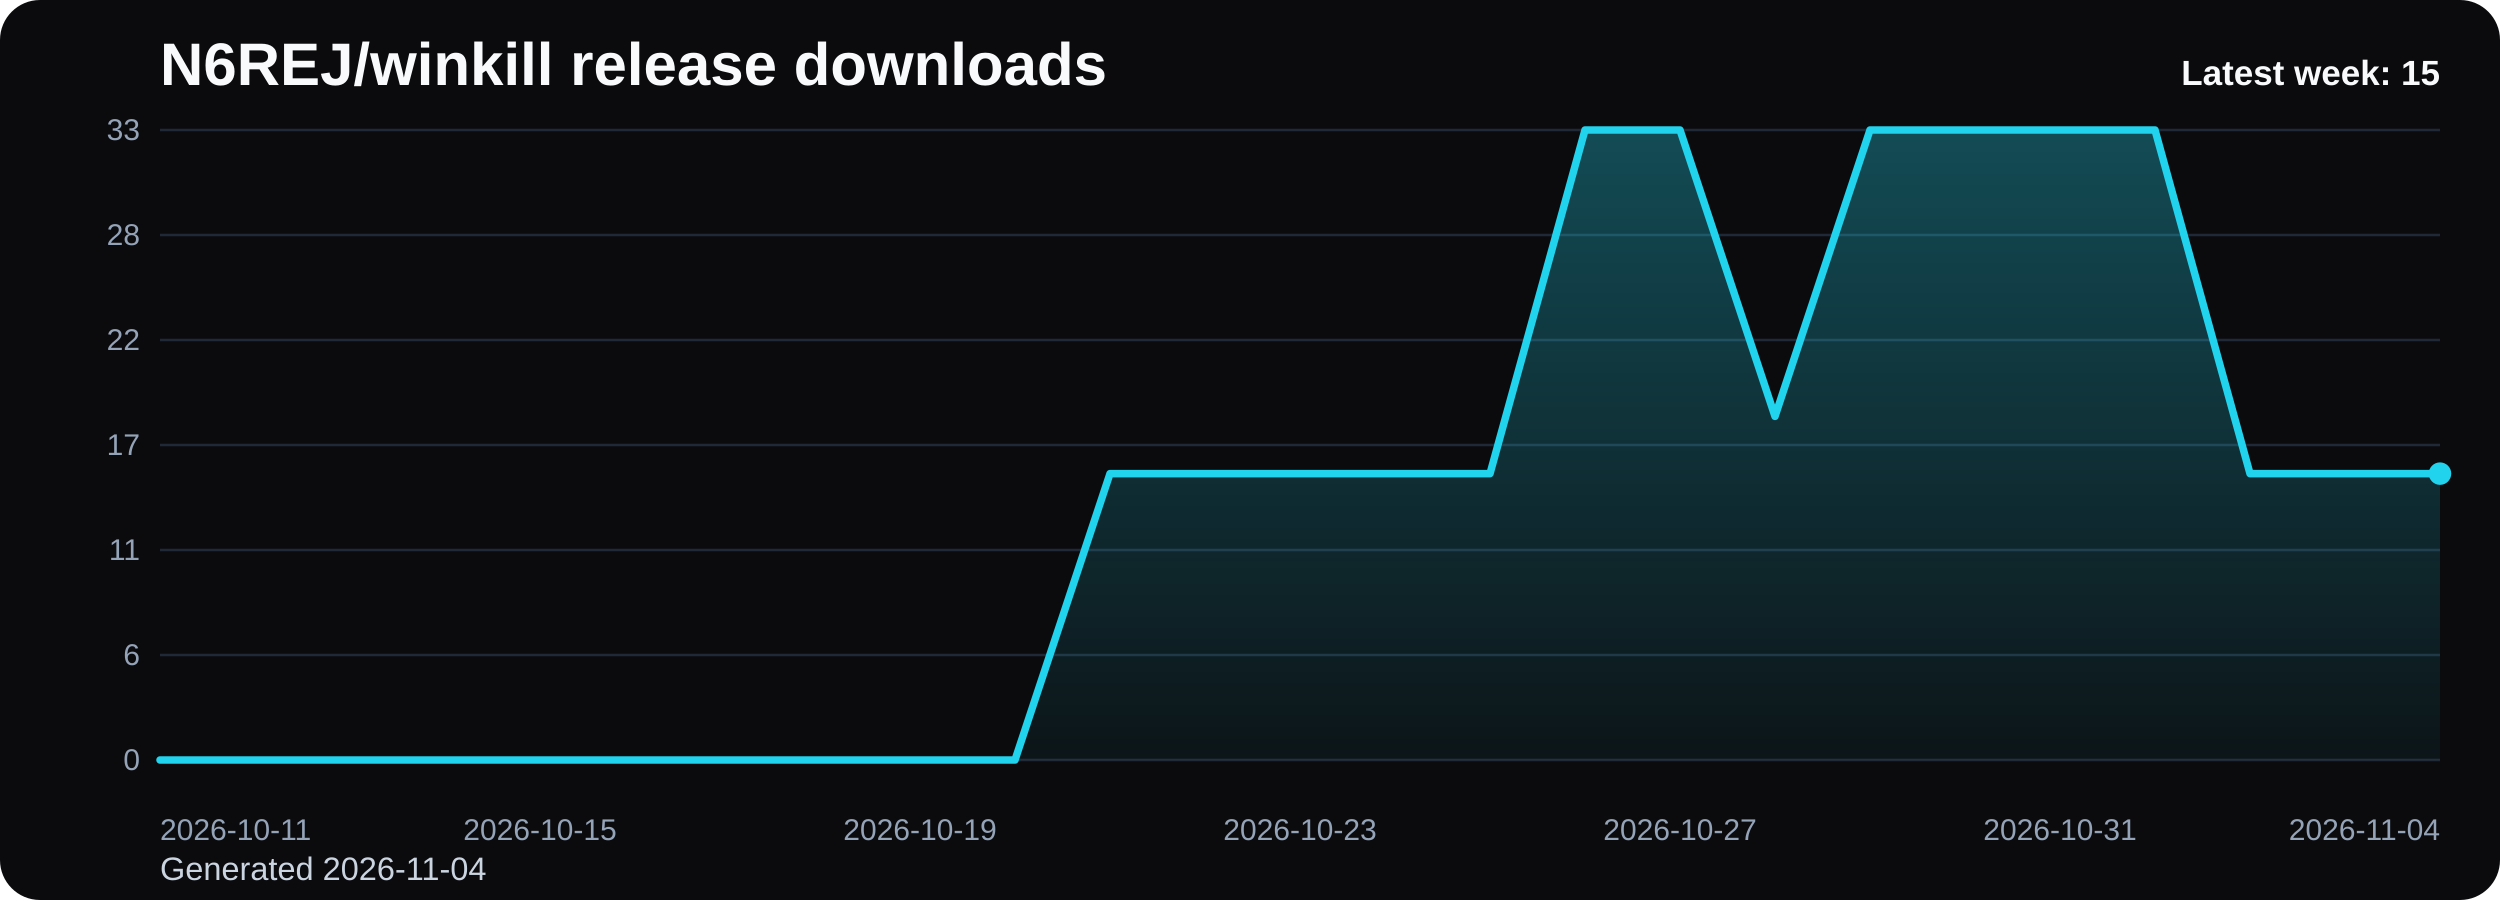
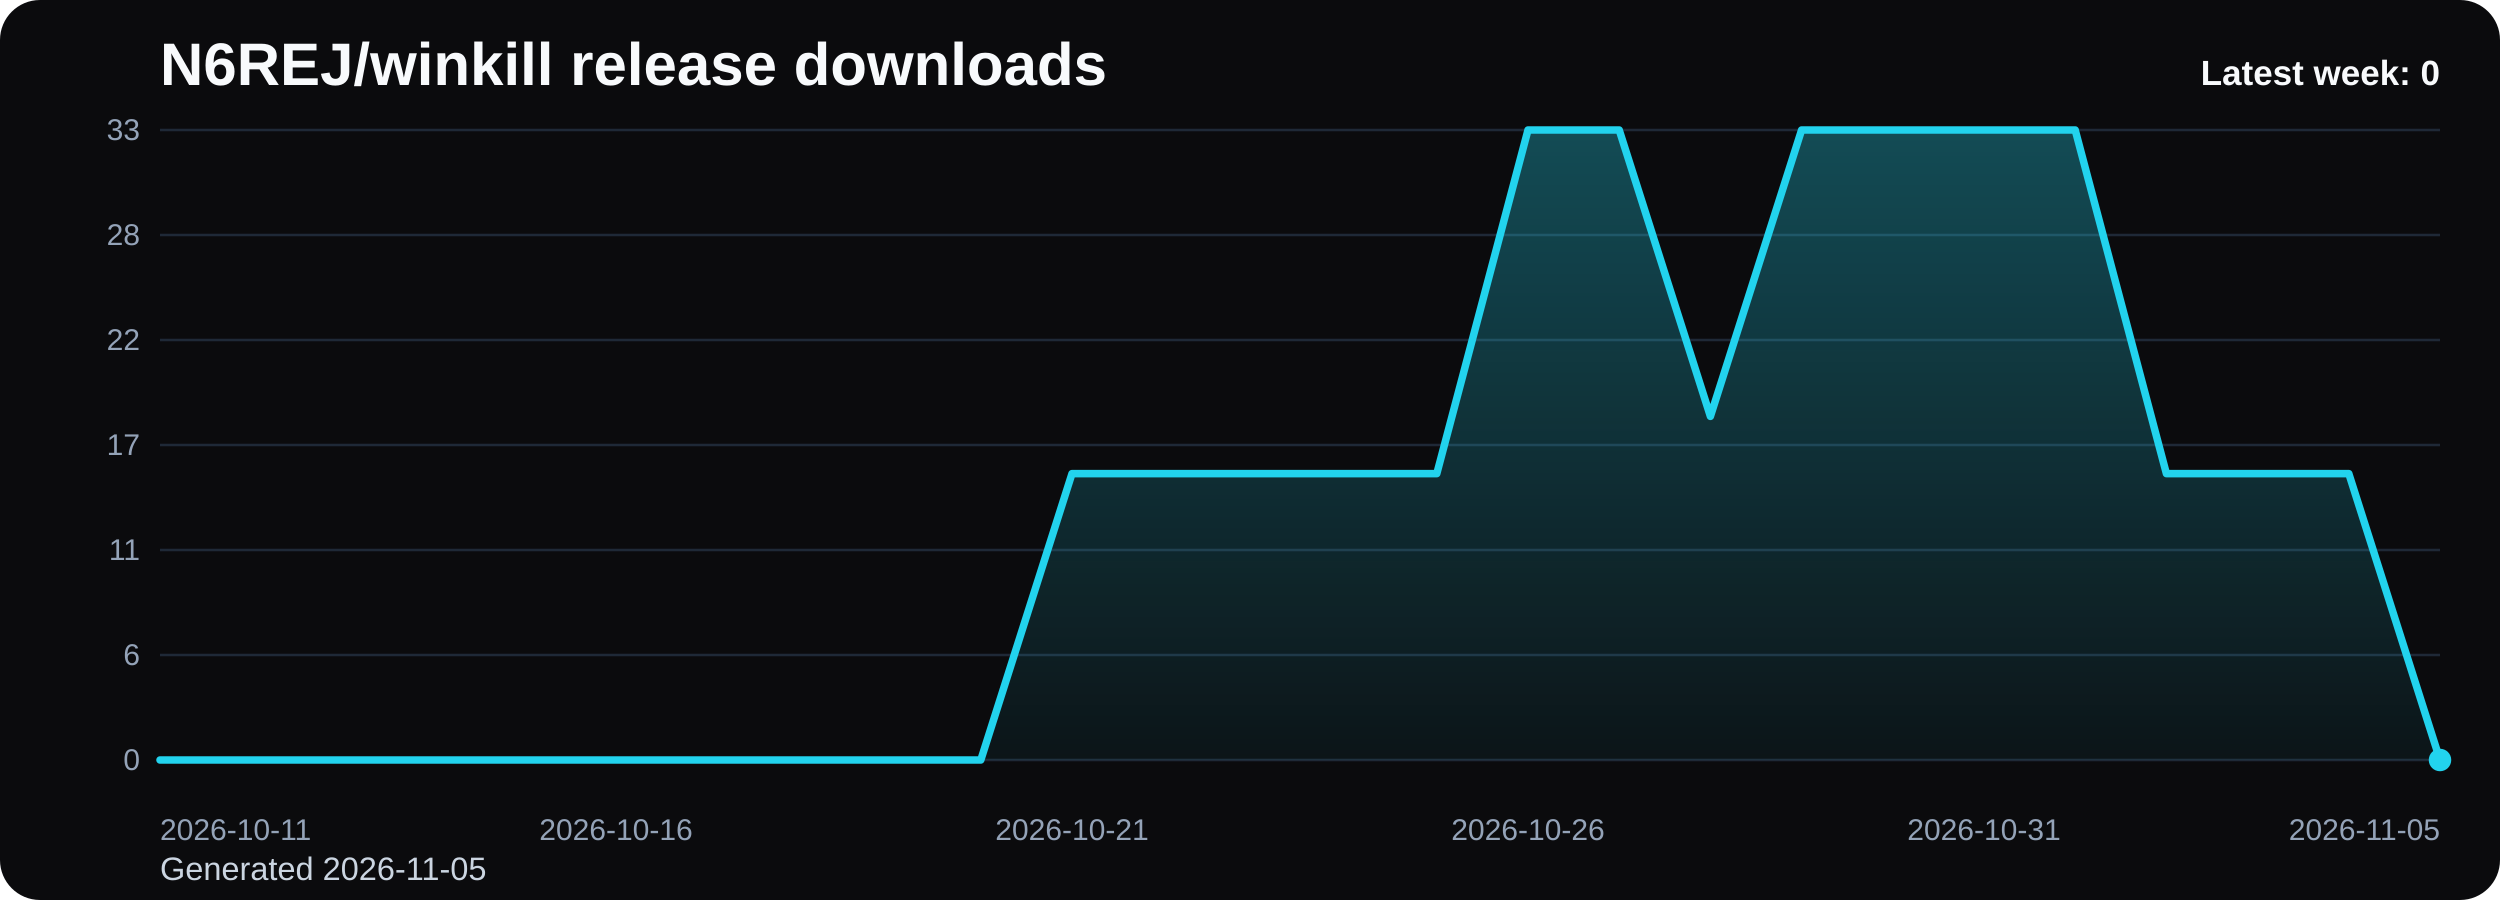
<svg xmlns="http://www.w3.org/2000/svg" viewBox="0 0 1000 360" role="img" aria-label="N6REJ/winkill release downloads chart">
  <defs>
    <linearGradient id="fill-weekly-black" x1="0" y1="0" x2="0" y2="1">
      <stop offset="0%" stop-color="#22d3ee" stop-opacity="0.32" />
      <stop offset="100%" stop-color="#22d3ee" stop-opacity="0.05" />
    </linearGradient>
    <style>
      .bg { fill: #0b0b0d; }
      .title { font: 700 24px Arial, sans-serif; fill: #f8fafc; }
      .sub { font: 400 13px Arial, sans-serif; fill: #cbd5e1; }
      .grid { stroke: #1f2937; stroke-width: 1; }
      .axis { font: 400 12px Arial, sans-serif; fill: #94a3b8; }
      .line { fill: none; stroke: #22d3ee; stroke-width: 3; stroke-linecap: round; stroke-linejoin: round; }
      .dot { fill: #22d3ee; }
      .value { font: 600 11px Arial, sans-serif; fill: #cbd5e1; }
      .latest { font: 700 14px Arial, sans-serif; fill: #f8fafc; }
    </style>
  </defs>
  <rect class="bg" x="0" y="0" width="1000" height="360" rx="16" />
  <text class="title" x="64" y="34">N6REJ/winkill release downloads</text>
-   <text class="sub" x="64" y="352">Generated 2026-11-04</text>
+   <text class="sub" x="64" y="352">Generated 2026-11-05</text>
  <line x1="64" y1="52.00" x2="976" y2="52.00" class="grid" />
  <text x="56" y="56.00" text-anchor="end" class="axis">33</text>
  <line x1="64" y1="94.00" x2="976" y2="94.00" class="grid" />
  <text x="56" y="98.00" text-anchor="end" class="axis">28</text>
  <line x1="64" y1="136.00" x2="976" y2="136.00" class="grid" />
  <text x="56" y="140.00" text-anchor="end" class="axis">22</text>
  <line x1="64" y1="178.00" x2="976" y2="178.00" class="grid" />
  <text x="56" y="182.00" text-anchor="end" class="axis">17</text>
  <line x1="64" y1="220.00" x2="976" y2="220.00" class="grid" />
  <text x="56" y="224.00" text-anchor="end" class="axis">11</text>
  <line x1="64" y1="262.00" x2="976" y2="262.00" class="grid" />
  <text x="56" y="266.00" text-anchor="end" class="axis">6</text>
  <line x1="64" y1="304.00" x2="976" y2="304.00" class="grid" />
  <text x="56" y="308.00" text-anchor="end" class="axis">0</text>
-   <path d="M 64.00 304 L 64.00 304.00 L 102.00 304.00 L 140.00 304.00 L 178.00 304.00 L 216.00 304.00 L 254.00 304.00 L 292.00 304.00 L 330.00 304.00 L 368.00 304.00 L 406.00 304.00 L 444.00 189.45 L 482.00 189.45 L 520.00 189.45 L 558.00 189.45 L 596.00 189.45 L 634.00 52.00 L 672.00 52.00 L 710.00 166.55 L 748.00 52.00 L 786.00 52.00 L 824.00 52.00 L 862.00 52.00 L 900.00 189.45 L 938.00 189.45 L 976.00 189.45 L 976.00 304 Z" fill="url(#fill-weekly-black)" />
-   <polyline class="line" points="64.00,304.00 102.00,304.00 140.00,304.00 178.00,304.00 216.00,304.00 254.00,304.00 292.00,304.00 330.00,304.00 368.00,304.00 406.00,304.00 444.00,189.45 482.00,189.45 520.00,189.45 558.00,189.45 596.00,189.45 634.00,52.00 672.00,52.00 710.00,166.55 748.00,52.00 786.00,52.00 824.00,52.00 862.00,52.00 900.00,189.45 938.00,189.45 976.00,189.45" />
-   <circle class="dot" cx="976.00" cy="189.45" r="4.5" />
+   <path d="M 64.00 304 L 64.00 304.00 L 100.48 304.00 L 136.96 304.00 L 173.44 304.00 L 209.92 304.00 L 246.40 304.00 L 282.88 304.00 L 319.36 304.00 L 355.84 304.00 L 392.32 304.00 L 428.80 189.45 L 465.28 189.45 L 501.76 189.45 L 538.24 189.45 L 574.72 189.45 L 611.20 52.00 L 647.68 52.00 L 684.16 166.55 L 720.64 52.00 L 757.12 52.00 L 793.60 52.00 L 830.08 52.00 L 866.56 189.45 L 903.04 189.45 L 939.52 189.45 L 976.00 304.00 L 976.00 304 Z" fill="url(#fill-weekly-black)" />
+   <polyline class="line" points="64.00,304.00 100.48,304.00 136.96,304.00 173.44,304.00 209.92,304.00 246.40,304.00 282.88,304.00 319.36,304.00 355.84,304.00 392.32,304.00 428.80,189.45 465.28,189.45 501.76,189.45 538.24,189.45 574.72,189.45 611.20,52.00 647.68,52.00 684.16,166.55 720.64,52.00 757.12,52.00 793.60,52.00 830.08,52.00 866.56,189.45 903.04,189.45 939.52,189.45 976.00,304.00" />
+   <circle class="dot" cx="976.00" cy="304.00" r="4.5" />
  <text class="axis" x="64.00" y="336" text-anchor="start">2026-10-11</text>
-   <text class="axis" x="216.00" y="336" text-anchor="middle">2026-10-15</text>
-   <text class="axis" x="368.00" y="336" text-anchor="middle">2026-10-19</text>
-   <text class="axis" x="520.00" y="336" text-anchor="middle">2026-10-23</text>
-   <text class="axis" x="672.00" y="336" text-anchor="middle">2026-10-27</text>
-   <text class="axis" x="824.00" y="336" text-anchor="middle">2026-10-31</text>
-   <text class="axis" x="976.00" y="336" text-anchor="end">2026-11-04</text>
-   <text class="latest" x="976" y="34" text-anchor="end">Latest week: 15</text>
+   <text class="axis" x="246.40" y="336" text-anchor="middle">2026-10-16</text>
+   <text class="axis" x="428.80" y="336" text-anchor="middle">2026-10-21</text>
+   <text class="axis" x="611.20" y="336" text-anchor="middle">2026-10-26</text>
+   <text class="axis" x="793.60" y="336" text-anchor="middle">2026-10-31</text>
+   <text class="axis" x="976.00" y="336" text-anchor="end">2026-11-05</text>
+   <text class="latest" x="976" y="34" text-anchor="end">Latest week: 0</text>
</svg>
